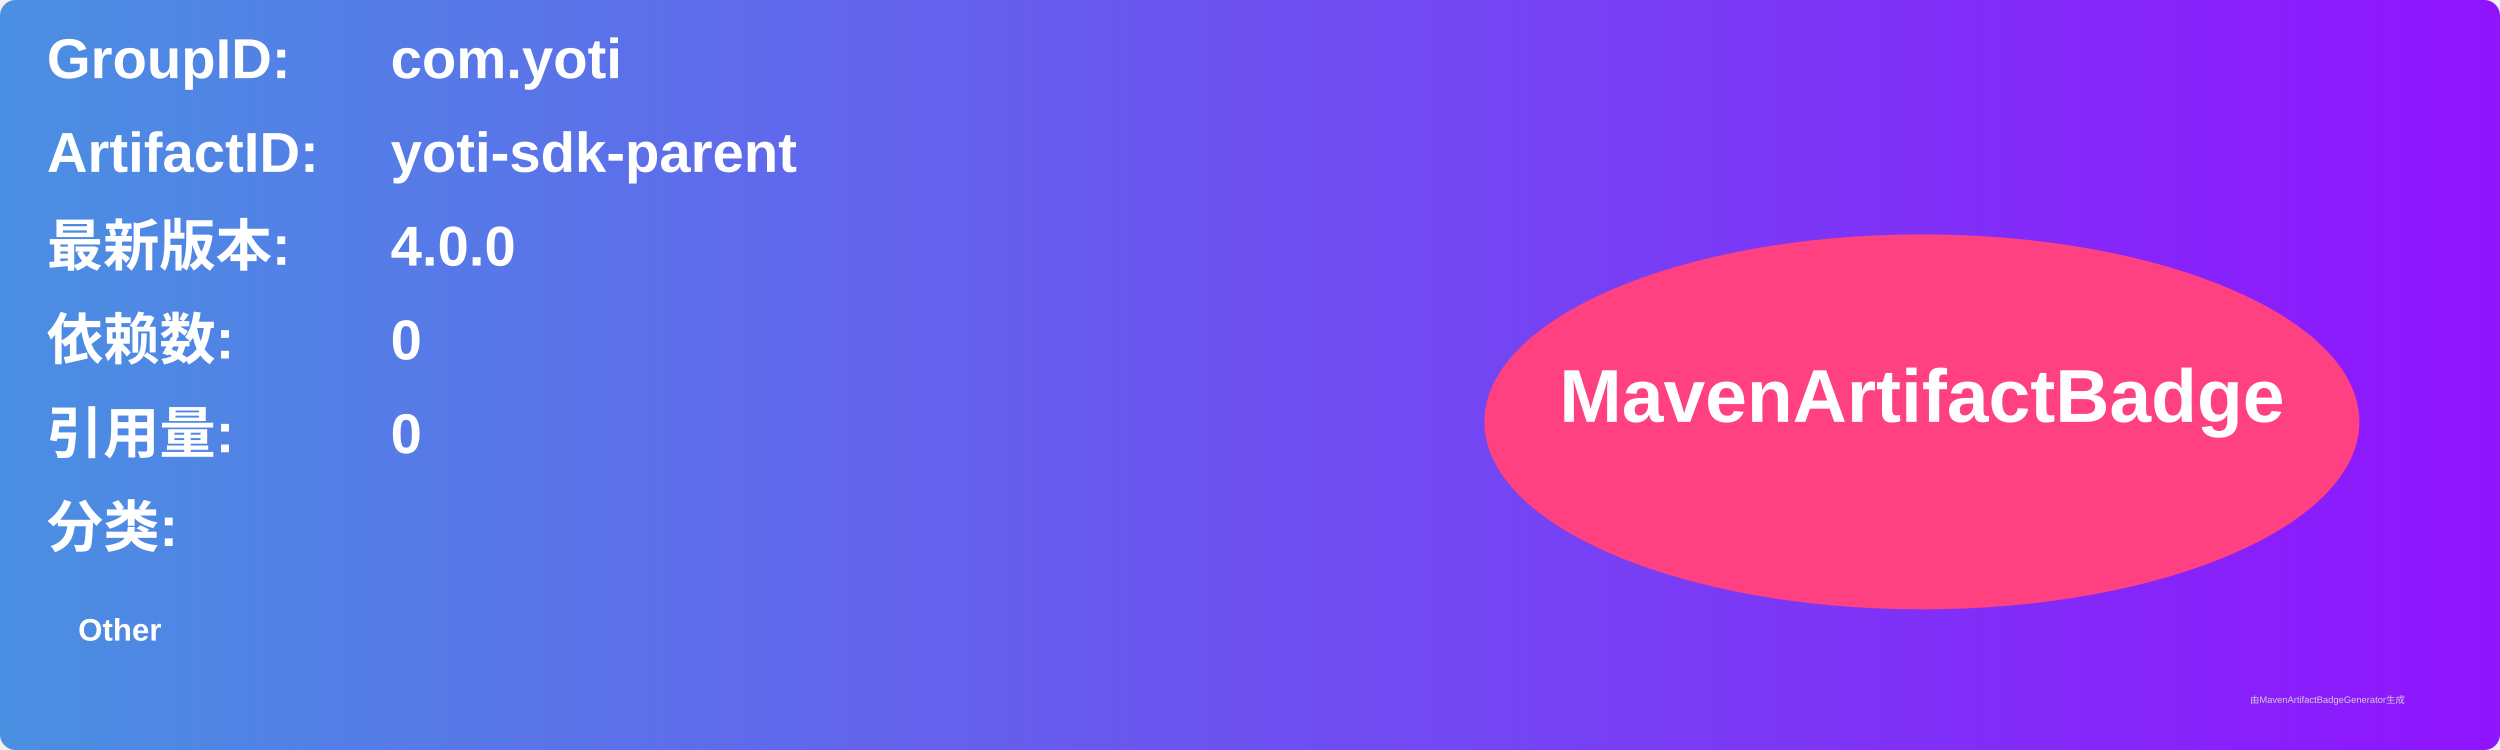
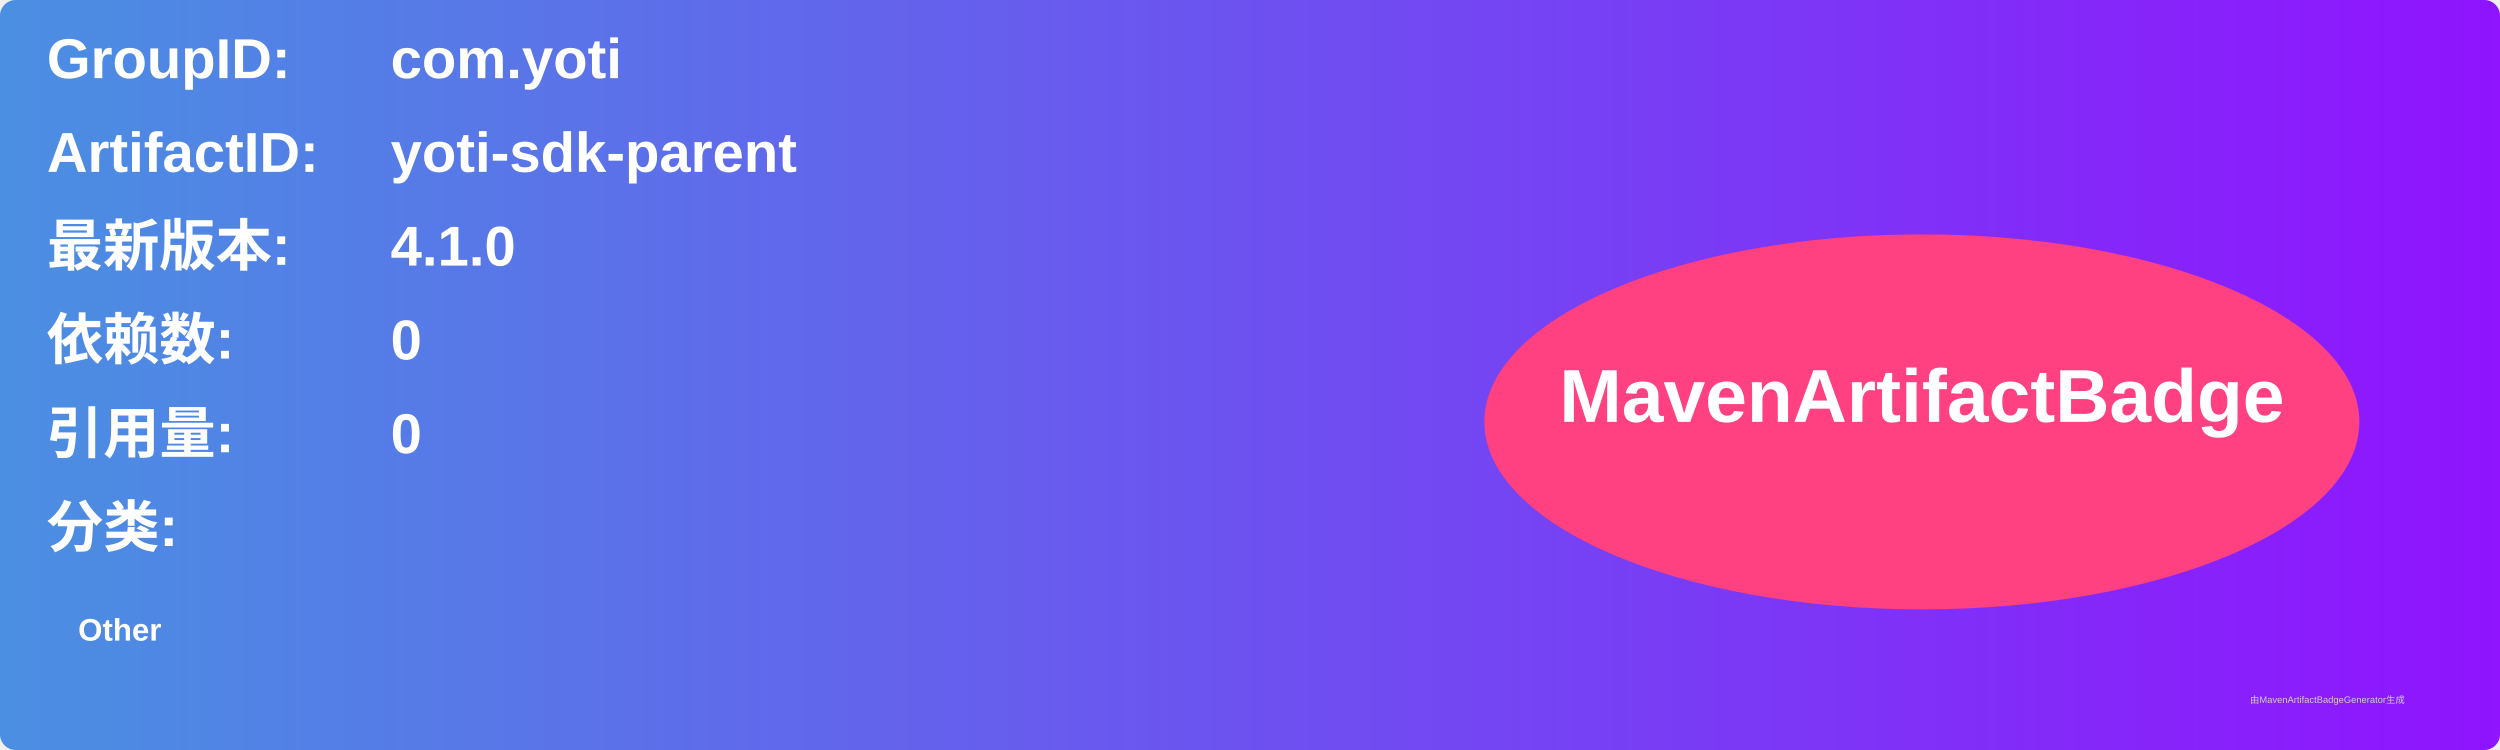
<svg xmlns="http://www.w3.org/2000/svg" width="800" height="240" viewBox="0 0 800 240">
  <linearGradient id="grad" x1="0%" y1="0%" x2="100%" y2="0%">
    <stop offset="0%" stop-color="#4a90e2" />
    <stop offset="100%" stop-color="#9013fe" />
  </linearGradient>
  <rect width="100%" height="100%" rx="5" ry="5" fill="url(#grad)" />
  <g transform="translate(15, 15)">
    <text x="0" y="10" font-family="Arial" font-size="18" fill="white" font-weight="bold" width="260">GroupID:</text>
    <text x="110" y="10" font-family="Arial" font-size="18" fill="white" font-weight="bold" width="460">com.yoti</text>
    <text x="0" y="40" font-family="Arial" font-size="18" fill="white" font-weight="bold" width="260">ArtifactID:</text>
    <text x="110" y="40" font-family="Arial" font-size="18" fill="white" font-weight="bold" width="460">yoti-sdk-parent</text>
    <text x="0" y="70" font-family="Arial" font-size="18" fill="white" font-weight="bold">最新版本:</text>
    <text x="110" y="70" font-family="Arial" font-size="18" fill="white" font-weight="bold">
-       <tspan font-weight="bold">4.0.0</tspan>
+       <tspan font-weight="bold">4.1.0</tspan>
    </text>
    <text x="0" y="100" font-family="Arial" font-size="18" fill="white" font-weight="bold">依赖数: </text>
    <text x="110" y="100" font-family="Arial" font-size="18" fill="white">
      <tspan font-weight="bold">0</tspan>
    </text>
    <text x="0" y="130" font-family="Arial" font-size="18" fill="white" font-weight="bold">引用量: </text>
    <text x="110" y="130" font-family="Arial" font-size="18" fill="white">
      <tspan font-weight="bold">0</tspan>
    </text>
    <text x="0" y="160" font-family="Arial" font-size="18" fill="white" font-weight="bold">分类:</text>
    <text x="10" y="190" font-family="Arial" font-size="10" fill="white">
      <tspan font-weight="bold">Other</tspan>
    </text>
    <ellipse cx="600" cy="120" rx="140" ry="60" fill="#ff4081" />
    <text x="600" y="120" text-anchor="middle" font-family="Arial" font-size="24" fill="white" font-weight="bold">MavenArtifactBadge</text>
  </g>
  <text x="720" y="225" font-family="Arial" font-size="3" fill="#d0d0d0">由MavenArtifactBadgeGenerator生成</text>
</svg>
